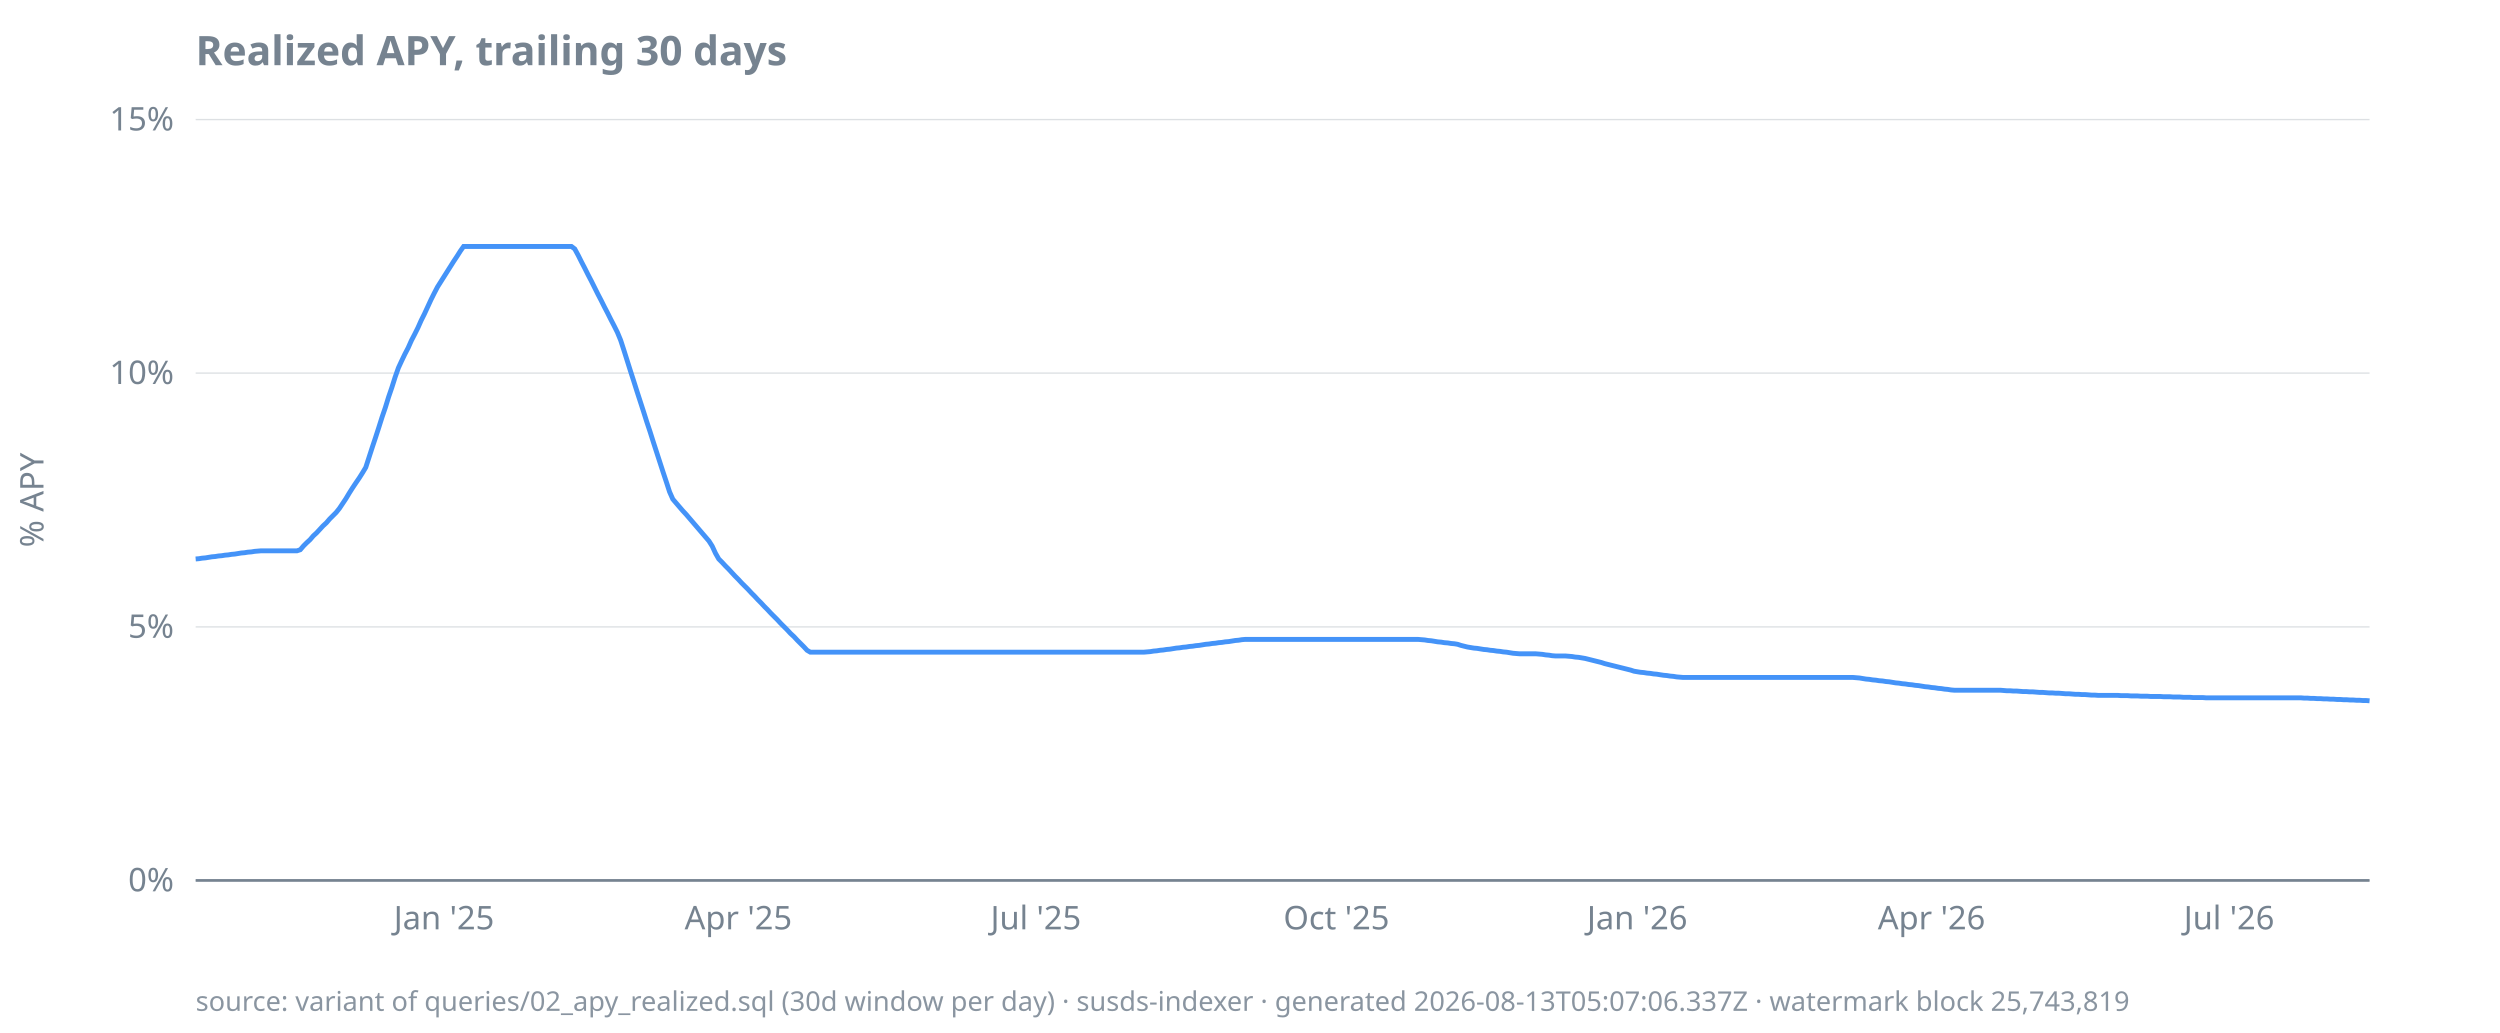
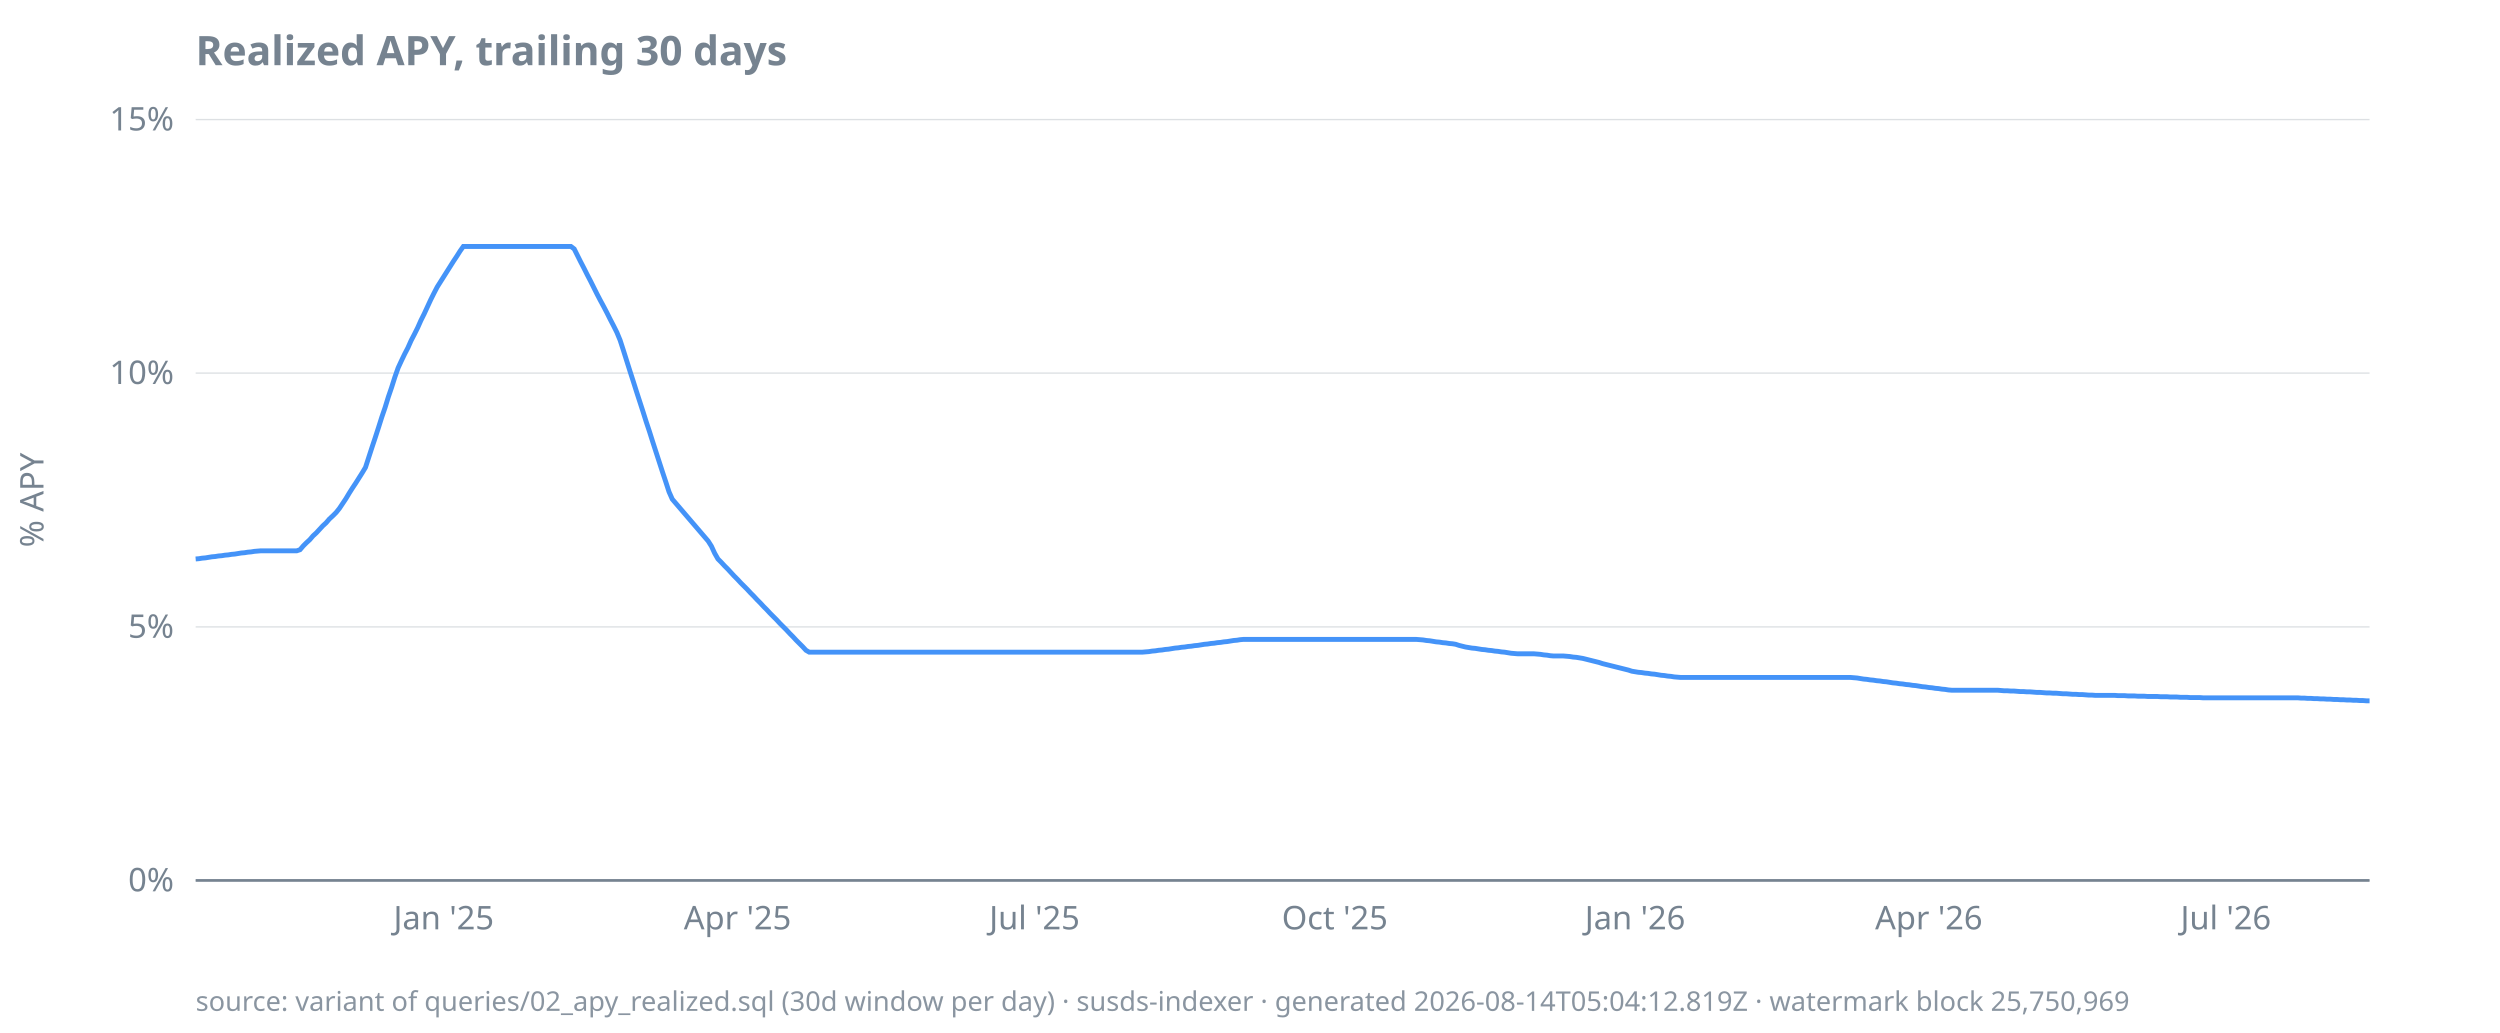
<svg xmlns="http://www.w3.org/2000/svg" width="920" height="380" viewBox="0 0 920 380">
  <style>
  text { font-family: ui-sans-serif, system-ui, sans-serif; font-size: 12px; fill: #768390; }
  .title { font-size: 15px; font-weight: 600; fill: #768390; }
  .footer { font-size: 10px; fill: #768390; opacity: 0.85; }
  .axis { stroke: #768390; stroke-width: 1; }
  .grid { stroke: #768390; stroke-width: 0.5; opacity: 0.25; }
  .line { stroke: #4493f8; stroke-width: 1.8; fill: none; }
  .pos { fill: #3fb950; }
  .neg { fill: #f85149; }
  @media (prefers-color-scheme: dark) {
    text, .title, .footer { fill: #9198a1; }
  }
</style>
  <text class="title" x="72" y="24">Realized APY, trailing 30 days</text>
  <text transform="rotate(-90)" x="-184" y="16" text-anchor="middle">% APY</text>
  <line class="grid" x1="72" x2="872" y1="324.0" y2="324.0" />
  <line class="grid" x1="72" x2="872" y1="230.7" y2="230.7" />
  <line class="grid" x1="72" x2="872" y1="137.3" y2="137.3" />
  <line class="grid" x1="72" x2="872" y1="44.0" y2="44.0" />
  <line class="axis" x1="72" x2="872" y1="324.0" y2="324.0" />
  <text x="64" y="328.0" text-anchor="end">0%</text>
  <text x="64" y="234.7" text-anchor="end">5%</text>
  <text x="64" y="141.3" text-anchor="end">10%</text>
  <text x="64" y="48.0" text-anchor="end">15%</text>
-   <text x="163.4" y="342" text-anchor="middle">Jan '25</text>
-   <text x="271.7" y="342" text-anchor="middle">Apr '25</text>
-   <text x="381.2" y="342" text-anchor="middle">Jul '25</text>
-   <text x="491.8" y="342" text-anchor="middle">Oct '25</text>
-   <text x="602.5" y="342" text-anchor="middle">Jan '26</text>
-   <text x="710.8" y="342" text-anchor="middle">Apr '26</text>
-   <text x="820.3" y="342" text-anchor="middle">Jul '26</text>
-   <path class="line" d="M72.0,205.7L73.2,205.6L74.4,205.4L75.6,205.3L76.8,205.1L78.0,204.9L79.2,204.8L80.4,204.6L81.6,204.5L82.8,204.3L84.0,204.2L85.2,204.0L86.4,203.9L87.6,203.7L88.8,203.5L90.0,203.4L91.2,203.2L92.5,203.1L93.7,202.9L94.9,202.8L96.1,202.7L97.3,202.7L98.5,202.7L99.7,202.7L100.9,202.7L102.1,202.7L103.3,202.7L104.5,202.7L105.7,202.7L106.9,202.7L108.1,202.7L109.3,202.7L110.5,202.3L111.7,200.9L112.9,199.7L114.1,198.6L115.3,197.2L116.5,196.1L117.7,194.8L118.9,193.5L120.1,192.4L121.3,191.0L122.5,189.8L123.7,188.6L124.9,187.1L126.1,185.3L127.3,183.5L128.5,181.5L129.7,179.6L130.9,177.8L132.2,175.9L133.4,174.0L134.6,172.0L135.8,168.3L137.0,164.6L138.2,161.0L139.4,157.3L140.6,153.5L141.8,150.0L143.0,146.1L144.2,142.6L145.4,138.8L146.6,135.4L147.8,132.8L149.0,130.3L150.2,128.0L151.4,125.3L152.6,123.0L153.8,120.6L155.0,117.9L156.2,115.5L157.4,112.9L158.6,110.3L159.8,107.9L161.0,105.6L162.2,103.7L163.4,101.8L164.6,99.9L165.8,98.0L167.0,96.1L168.2,94.3L169.4,92.4L170.6,90.7L171.8,90.7L173.1,90.7L174.3,90.7L175.5,90.7L176.7,90.7L177.9,90.7L179.1,90.7L180.3,90.7L181.5,90.7L182.7,90.7L183.9,90.7L185.1,90.7L186.3,90.7L187.5,90.7L188.7,90.7L189.9,90.7L191.1,90.7L192.3,90.7L193.5,90.7L194.7,90.7L195.9,90.7L197.1,90.7L198.3,90.7L199.5,90.7L200.7,90.7L201.9,90.7L203.1,90.7L204.3,90.7L205.5,90.7L206.7,90.7L207.9,90.7L209.1,90.7L210.3,90.7L211.5,91.6L212.8,94.0L214.0,96.4L215.2,98.7L216.4,101.1L217.6,103.4L218.8,105.8L220.0,108.2L221.2,110.5L222.4,112.9L223.6,115.2L224.8,117.6L226.0,119.9L227.2,122.3L228.4,125.2L229.6,128.9L230.8,132.7L232.0,136.5L233.2,140.2L234.4,144.0L235.6,147.7L236.8,151.4L238.0,155.2L239.2,158.8L240.4,162.6L241.6,166.3L242.8,170.0L244.0,173.7L245.2,177.3L246.4,181.0L247.6,183.7L248.8,185.1L250.0,186.5L251.2,187.9L252.5,189.3L253.7,190.7L254.9,192.1L256.1,193.5L257.3,194.9L258.5,196.3L259.7,197.7L260.9,199.1L262.1,201.0L263.3,203.6L264.5,205.7L265.7,206.9L266.9,208.2L268.1,209.4L269.3,210.7L270.5,212.0L271.7,213.2L272.9,214.5L274.1,215.7L275.3,216.9L276.5,218.2L277.7,219.4L278.9,220.7L280.1,221.9L281.3,223.2L282.5,224.4L283.7,225.7L284.9,226.9L286.1,228.1L287.3,229.4L288.5,230.6L289.7,231.8L290.9,233.1L292.2,234.3L293.4,235.6L294.6,236.8L295.8,238.0L297.0,239.3L298.2,240.0L299.4,240.0L300.6,240.0L301.8,240.0L303.0,240.0L304.2,240.0L305.4,240.0L306.6,240.0L307.8,240.0L309.0,240.0L310.2,240.0L311.4,240.0L312.6,240.0L313.8,240.0L315.0,240.0L316.2,240.0L317.4,240.0L318.6,240.0L319.8,240.0L321.0,240.0L322.2,240.0L323.4,240.0L324.6,240.0L325.8,240.0L327.0,240.0L328.2,240.0L329.4,240.0L330.6,240.0L331.8,240.0L333.1,240.0L334.3,240.0L335.5,240.0L336.7,240.0L337.9,240.0L339.1,240.0L340.3,240.0L341.5,240.0L342.7,240.0L343.9,240.0L345.1,240.0L346.3,240.0L347.5,240.0L348.7,240.0L349.9,240.0L351.1,240.0L352.3,240.0L353.5,240.0L354.7,240.0L355.9,240.0L357.1,240.0L358.3,240.0L359.5,240.0L360.7,240.0L361.9,240.0L363.1,240.0L364.3,240.0L365.5,240.0L366.7,240.0L367.9,240.0L369.1,240.0L370.3,240.0L371.5,240.0L372.8,240.0L374.0,240.0L375.2,240.0L376.4,240.0L377.6,240.0L378.8,240.0L380.0,240.0L381.2,240.0L382.4,240.0L383.6,240.0L384.8,240.0L386.0,240.0L387.2,240.0L388.4,240.0L389.6,240.0L390.8,240.0L392.0,240.0L393.2,240.0L394.4,240.0L395.6,240.0L396.8,240.0L398.0,240.0L399.2,240.0L400.4,240.0L401.6,240.0L402.8,240.0L404.0,240.0L405.2,240.0L406.4,240.0L407.6,240.0L408.8,240.0L410.0,240.0L411.2,240.0L412.5,240.0L413.7,240.0L414.9,240.0L416.1,240.0L417.3,240.0L418.5,240.0L419.7,240.0L420.9,240.0L422.1,239.9L423.3,239.8L424.5,239.6L425.7,239.5L426.9,239.3L428.1,239.2L429.3,239.0L430.5,238.9L431.7,238.7L432.9,238.5L434.1,238.4L435.3,238.2L436.5,238.1L437.7,237.9L438.9,237.8L440.1,237.6L441.3,237.5L442.5,237.3L443.7,237.1L444.9,237.0L446.1,236.8L447.3,236.7L448.5,236.5L449.7,236.4L450.9,236.2L452.2,236.1L453.4,235.9L454.6,235.7L455.8,235.6L457.0,235.4L458.2,235.3L459.4,235.3L460.6,235.3L461.8,235.3L463.0,235.3L464.2,235.3L465.4,235.3L466.6,235.3L467.8,235.3L469.0,235.3L470.2,235.3L471.4,235.3L472.6,235.3L473.8,235.3L475.0,235.3L476.2,235.3L477.4,235.3L478.6,235.3L479.8,235.3L481.0,235.3L482.2,235.3L483.4,235.3L484.6,235.3L485.8,235.3L487.0,235.3L488.2,235.3L489.4,235.3L490.6,235.3L491.8,235.3L493.1,235.3L494.3,235.3L495.5,235.3L496.7,235.3L497.9,235.3L499.1,235.3L500.3,235.3L501.5,235.3L502.7,235.3L503.9,235.3L505.1,235.3L506.3,235.3L507.5,235.3L508.7,235.3L509.9,235.3L511.1,235.3L512.3,235.3L513.5,235.3L514.7,235.3L515.9,235.3L517.1,235.3L518.3,235.3L519.5,235.3L520.7,235.3L521.9,235.3L523.1,235.4L524.3,235.5L525.5,235.7L526.7,235.8L527.9,236.0L529.1,236.2L530.3,236.3L531.5,236.5L532.8,236.6L534.0,236.8L535.2,236.9L536.4,237.1L537.6,237.5L538.8,237.8L540.0,238.1L541.2,238.3L542.4,238.5L543.6,238.6L544.8,238.8L546.0,239.0L547.2,239.1L548.4,239.3L549.6,239.4L550.8,239.6L552.0,239.7L553.2,239.9L554.4,240.0L555.6,240.2L556.8,240.4L558.0,240.5L559.2,240.6L560.4,240.6L561.6,240.6L562.8,240.6L564.0,240.6L565.2,240.6L566.4,240.7L567.6,240.8L568.8,241.0L570.0,241.1L571.2,241.3L572.5,241.4L573.7,241.4L574.9,241.4L576.1,241.4L577.3,241.5L578.5,241.6L579.7,241.8L580.9,241.9L582.1,242.1L583.3,242.3L584.5,242.6L585.7,242.9L586.9,243.2L588.1,243.5L589.3,243.8L590.5,244.2L591.7,244.5L592.9,244.8L594.1,245.1L595.3,245.4L596.5,245.7L597.7,246.0L598.9,246.3L600.1,246.6L601.3,247.0L602.5,247.2L603.7,247.4L604.9,247.5L606.1,247.7L607.3,247.8L608.5,248.0L609.7,248.1L610.9,248.3L612.2,248.5L613.4,248.6L614.6,248.8L615.8,248.9L617.0,249.1L618.2,249.2L619.4,249.3L620.6,249.3L621.8,249.3L623.0,249.3L624.2,249.3L625.4,249.3L626.6,249.3L627.8,249.3L629.0,249.3L630.2,249.3L631.4,249.3L632.6,249.3L633.8,249.3L635.0,249.3L636.2,249.3L637.4,249.3L638.6,249.3L639.8,249.3L641.0,249.3L642.2,249.3L643.4,249.3L644.6,249.3L645.8,249.3L647.0,249.3L648.2,249.3L649.4,249.3L650.6,249.3L651.8,249.3L653.1,249.3L654.3,249.3L655.5,249.3L656.7,249.3L657.9,249.3L659.1,249.3L660.3,249.3L661.5,249.3L662.7,249.3L663.9,249.3L665.1,249.3L666.3,249.3L667.5,249.3L668.7,249.3L669.9,249.3L671.1,249.3L672.3,249.3L673.5,249.3L674.7,249.3L675.9,249.3L677.1,249.3L678.3,249.3L679.5,249.3L680.7,249.3L681.9,249.3L683.1,249.4L684.3,249.5L685.5,249.7L686.7,249.9L687.9,250.0L689.1,250.2L690.3,250.3L691.5,250.5L692.8,250.6L694.0,250.8L695.2,250.9L696.4,251.1L697.6,251.3L698.8,251.4L700.0,251.6L701.2,251.7L702.4,251.9L703.6,252.0L704.8,252.2L706.0,252.3L707.2,252.5L708.4,252.7L709.6,252.8L710.8,253.0L712.0,253.1L713.2,253.3L714.4,253.4L715.6,253.6L716.8,253.7L718.0,253.9L719.2,254.0L720.4,254.0L721.6,254.0L722.8,254.0L724.0,254.0L725.2,254.0L726.4,254.0L727.6,254.0L728.8,254.0L730.0,254.0L731.2,254.0L732.5,254.0L733.7,254.0L734.9,254.0L736.1,254.0L737.3,254.1L738.5,254.2L739.7,254.2L740.9,254.3L742.1,254.3L743.3,254.4L744.5,254.5L745.7,254.5L746.9,254.6L748.1,254.6L749.3,254.7L750.5,254.8L751.7,254.8L752.9,254.9L754.1,255.0L755.3,255.0L756.5,255.1L757.7,255.1L758.9,255.2L760.1,255.3L761.3,255.3L762.5,255.4L763.7,255.5L764.9,255.5L766.1,255.6L767.3,255.6L768.5,255.7L769.7,255.8L770.9,255.8L772.2,255.9L773.4,255.9L774.6,255.9L775.8,255.9L777.0,255.9L778.2,255.9L779.4,255.9L780.6,256.0L781.8,256.0L783.0,256.0L784.2,256.1L785.4,256.1L786.6,256.1L787.8,256.2L789.0,256.2L790.2,256.2L791.4,256.3L792.6,256.3L793.8,256.3L795.0,256.3L796.2,256.4L797.4,256.4L798.6,256.4L799.8,256.5L801.0,256.5L802.2,256.5L803.4,256.6L804.6,256.6L805.8,256.6L807.0,256.7L808.2,256.7L809.4,256.7L810.6,256.7L811.8,256.8L813.1,256.8L814.3,256.8L815.5,256.8L816.7,256.8L817.9,256.8L819.1,256.8L820.3,256.8L821.5,256.8L822.7,256.8L823.9,256.8L825.1,256.8L826.3,256.8L827.5,256.8L828.7,256.8L829.9,256.8L831.1,256.8L832.3,256.8L833.5,256.8L834.7,256.8L835.9,256.8L837.1,256.8L838.3,256.8L839.5,256.8L840.7,256.8L841.9,256.8L843.1,256.8L844.3,256.8L845.5,256.8L846.7,256.8L847.9,256.9L849.1,256.9L850.3,257.0L851.5,257.0L852.8,257.1L854.0,257.1L855.2,257.2L856.4,257.2L857.6,257.3L858.8,257.3L860.0,257.4L861.2,257.4L862.4,257.5L863.6,257.5L864.8,257.6L866.0,257.6L867.2,257.7L868.4,257.7L869.6,257.8L870.8,257.8L872.0,257.9" />
-   <text class="footer" x="72" y="372">source: variant of queries/02_apy_realized.sql (30d window per day) · susds-indexer · generated 2026-08-13T05:07:06.337Z · watermark block 25,743,819</text>
+   <text x="163.3" y="342" text-anchor="middle">Jan '25</text>
+   <text x="271.4" y="342" text-anchor="middle">Apr '25</text>
+   <text x="380.7" y="342" text-anchor="middle">Jul '25</text>
+   <text x="491.2" y="342" text-anchor="middle">Oct '25</text>
+   <text x="601.7" y="342" text-anchor="middle">Jan '26</text>
+   <text x="709.8" y="342" text-anchor="middle">Apr '26</text>
+   <text x="819.1" y="342" text-anchor="middle">Jul '26</text>
+   <path class="line" d="M72.0,205.7L73.2,205.6L74.4,205.4L75.6,205.3L76.8,205.1L78.0,204.9L79.2,204.8L80.4,204.6L81.6,204.5L82.8,204.3L84.0,204.2L85.2,204.0L86.4,203.9L87.6,203.7L88.8,203.5L90.0,203.4L91.2,203.2L92.4,203.1L93.6,202.9L94.8,202.8L96.0,202.7L97.2,202.7L98.4,202.7L99.6,202.7L100.8,202.7L102.0,202.7L103.2,202.7L104.4,202.7L105.6,202.7L106.8,202.7L108.0,202.7L109.2,202.7L110.4,202.3L111.6,200.9L112.8,199.7L114.0,198.6L115.2,197.2L116.4,196.1L117.6,194.8L118.8,193.5L120.0,192.4L121.2,191.0L122.5,189.8L123.7,188.6L124.9,187.1L126.1,185.3L127.3,183.5L128.5,181.5L129.7,179.6L130.9,177.8L132.1,175.9L133.3,174.0L134.5,172.0L135.7,168.3L136.9,164.6L138.1,161.0L139.3,157.3L140.5,153.5L141.7,150.0L142.9,146.1L144.1,142.6L145.3,138.8L146.5,135.4L147.7,132.8L148.9,130.3L150.1,128.0L151.3,125.3L152.5,123.0L153.7,120.6L154.9,117.9L156.1,115.5L157.3,112.9L158.5,110.3L159.7,107.9L160.9,105.6L162.1,103.7L163.3,101.8L164.5,99.9L165.7,98.0L166.9,96.1L168.1,94.3L169.3,92.4L170.5,90.7L171.7,90.7L172.9,90.7L174.1,90.7L175.3,90.7L176.5,90.7L177.7,90.7L178.9,90.7L180.1,90.7L181.3,90.7L182.5,90.7L183.7,90.7L184.9,90.7L186.1,90.7L187.3,90.7L188.5,90.7L189.7,90.7L190.9,90.7L192.1,90.7L193.3,90.7L194.5,90.7L195.7,90.7L196.9,90.7L198.1,90.7L199.3,90.7L200.5,90.7L201.7,90.7L202.9,90.7L204.1,90.7L205.3,90.7L206.5,90.7L207.7,90.7L208.9,90.7L210.1,90.7L211.3,91.6L212.5,94.0L213.7,96.4L214.9,98.7L216.1,101.1L217.3,103.4L218.5,105.8L219.7,108.2L220.9,110.5L222.2,112.9L223.4,115.2L224.6,117.6L225.8,119.9L227.0,122.3L228.2,125.2L229.4,128.9L230.6,132.7L231.8,136.5L233.0,140.2L234.2,144.0L235.4,147.7L236.6,151.4L237.8,155.2L239.0,158.8L240.2,162.6L241.4,166.3L242.6,170.0L243.8,173.7L245.0,177.3L246.2,181.0L247.4,183.7L248.6,185.1L249.8,186.5L251.0,187.9L252.2,189.3L253.4,190.7L254.6,192.1L255.8,193.5L257.0,194.9L258.2,196.3L259.4,197.7L260.6,199.1L261.8,201.0L263.0,203.6L264.2,205.7L265.4,206.9L266.6,208.2L267.8,209.4L269.0,210.7L270.2,212.0L271.4,213.2L272.6,214.5L273.8,215.7L275.0,216.9L276.2,218.2L277.4,219.4L278.6,220.7L279.8,221.9L281.0,223.2L282.2,224.4L283.4,225.7L284.6,226.9L285.8,228.1L287.0,229.4L288.2,230.6L289.4,231.8L290.6,233.1L291.8,234.3L293.0,235.6L294.2,236.8L295.4,238.0L296.6,239.3L297.8,240.0L299.0,240.0L300.2,240.0L301.4,240.0L302.6,240.0L303.8,240.0L305.0,240.0L306.2,240.0L307.4,240.0L308.6,240.0L309.8,240.0L311.0,240.0L312.2,240.0L313.4,240.0L314.6,240.0L315.8,240.0L317.0,240.0L318.2,240.0L319.4,240.0L320.6,240.0L321.8,240.0L323.1,240.0L324.3,240.0L325.5,240.0L326.7,240.0L327.9,240.0L329.1,240.0L330.3,240.0L331.5,240.0L332.7,240.0L333.9,240.0L335.1,240.0L336.3,240.0L337.5,240.0L338.7,240.0L339.9,240.0L341.1,240.0L342.3,240.0L343.5,240.0L344.7,240.0L345.9,240.0L347.1,240.0L348.3,240.0L349.5,240.0L350.7,240.0L351.9,240.0L353.1,240.0L354.3,240.0L355.5,240.0L356.7,240.0L357.9,240.0L359.1,240.0L360.3,240.0L361.5,240.0L362.7,240.0L363.9,240.0L365.1,240.0L366.3,240.0L367.5,240.0L368.7,240.0L369.9,240.0L371.1,240.0L372.3,240.0L373.5,240.0L374.7,240.0L375.9,240.0L377.1,240.0L378.3,240.0L379.5,240.0L380.7,240.0L381.9,240.0L383.1,240.0L384.3,240.0L385.5,240.0L386.7,240.0L387.9,240.0L389.1,240.0L390.3,240.0L391.5,240.0L392.7,240.0L393.9,240.0L395.1,240.0L396.3,240.0L397.5,240.0L398.7,240.0L399.9,240.0L401.1,240.0L402.3,240.0L403.5,240.0L404.7,240.0L405.9,240.0L407.1,240.0L408.3,240.0L409.5,240.0L410.7,240.0L411.9,240.0L413.1,240.0L414.3,240.0L415.5,240.0L416.7,240.0L417.9,240.0L419.1,240.0L420.3,240.0L421.5,239.9L422.8,239.8L424.0,239.6L425.2,239.5L426.4,239.3L427.6,239.2L428.8,239.0L430.0,238.9L431.2,238.7L432.4,238.5L433.6,238.4L434.8,238.2L436.0,238.1L437.2,237.9L438.4,237.8L439.6,237.6L440.8,237.5L442.0,237.3L443.2,237.1L444.4,237.0L445.6,236.8L446.8,236.7L448.0,236.5L449.2,236.4L450.4,236.2L451.6,236.1L452.8,235.9L454.0,235.7L455.2,235.6L456.4,235.4L457.6,235.3L458.8,235.3L460.0,235.3L461.2,235.3L462.4,235.3L463.6,235.3L464.8,235.3L466.0,235.3L467.2,235.3L468.4,235.3L469.6,235.3L470.8,235.3L472.0,235.3L473.2,235.3L474.4,235.3L475.6,235.3L476.8,235.3L478.0,235.3L479.2,235.3L480.4,235.3L481.6,235.3L482.8,235.3L484.0,235.3L485.2,235.3L486.4,235.3L487.6,235.3L488.8,235.3L490.0,235.3L491.2,235.3L492.4,235.3L493.6,235.3L494.8,235.3L496.0,235.3L497.2,235.3L498.4,235.3L499.6,235.3L500.8,235.3L502.0,235.3L503.2,235.3L504.4,235.3L505.6,235.3L506.8,235.3L508.0,235.3L509.2,235.3L510.4,235.3L511.6,235.3L512.8,235.3L514.0,235.3L515.2,235.3L516.4,235.3L517.6,235.3L518.8,235.3L520.0,235.3L521.2,235.3L522.5,235.4L523.7,235.5L524.9,235.7L526.1,235.8L527.3,236.0L528.5,236.2L529.7,236.3L530.9,236.5L532.1,236.6L533.3,236.8L534.5,236.9L535.7,237.1L536.9,237.5L538.1,237.8L539.3,238.1L540.5,238.3L541.7,238.5L542.9,238.6L544.1,238.8L545.3,239.0L546.5,239.1L547.7,239.3L548.9,239.4L550.1,239.6L551.3,239.7L552.5,239.9L553.7,240.0L554.9,240.2L556.1,240.4L557.3,240.5L558.5,240.6L559.7,240.6L560.9,240.6L562.1,240.6L563.3,240.6L564.5,240.6L565.7,240.7L566.9,240.8L568.1,241.0L569.3,241.1L570.5,241.3L571.7,241.4L572.9,241.4L574.1,241.4L575.3,241.4L576.5,241.5L577.7,241.6L578.9,241.8L580.1,241.9L581.3,242.1L582.5,242.3L583.7,242.6L584.9,242.9L586.1,243.2L587.3,243.5L588.5,243.8L589.7,244.2L590.9,244.5L592.1,244.8L593.3,245.1L594.5,245.4L595.7,245.7L596.9,246.0L598.1,246.3L599.3,246.6L600.5,247.0L601.7,247.2L602.9,247.4L604.1,247.5L605.3,247.7L606.5,247.8L607.7,248.0L608.9,248.1L610.1,248.3L611.3,248.5L612.5,248.6L613.7,248.8L614.9,248.9L616.1,249.1L617.3,249.2L618.5,249.3L619.7,249.3L620.9,249.3L622.2,249.3L623.4,249.3L624.6,249.3L625.8,249.3L627.0,249.3L628.2,249.3L629.4,249.3L630.6,249.3L631.8,249.3L633.0,249.3L634.2,249.3L635.4,249.3L636.6,249.3L637.8,249.3L639.0,249.3L640.2,249.3L641.4,249.3L642.6,249.3L643.8,249.3L645.0,249.3L646.2,249.3L647.4,249.3L648.6,249.3L649.8,249.3L651.0,249.3L652.2,249.3L653.4,249.3L654.6,249.3L655.8,249.3L657.0,249.3L658.2,249.3L659.4,249.3L660.6,249.3L661.8,249.3L663.0,249.3L664.2,249.3L665.4,249.3L666.6,249.3L667.8,249.3L669.0,249.3L670.2,249.3L671.4,249.3L672.6,249.3L673.8,249.3L675.0,249.3L676.2,249.3L677.4,249.3L678.6,249.3L679.8,249.3L681.0,249.3L682.2,249.4L683.4,249.5L684.6,249.7L685.8,249.9L687.0,250.0L688.2,250.2L689.4,250.3L690.6,250.5L691.8,250.6L693.0,250.8L694.2,250.9L695.4,251.1L696.6,251.3L697.8,251.4L699.0,251.6L700.2,251.7L701.4,251.9L702.6,252.0L703.8,252.2L705.0,252.3L706.2,252.5L707.4,252.7L708.6,252.8L709.8,253.0L711.0,253.1L712.2,253.3L713.4,253.4L714.6,253.6L715.8,253.7L717.0,253.9L718.2,254.0L719.4,254.0L720.6,254.0L721.8,254.0L723.1,254.0L724.3,254.0L725.5,254.0L726.7,254.0L727.9,254.0L729.1,254.0L730.3,254.0L731.5,254.0L732.7,254.0L733.9,254.0L735.1,254.0L736.3,254.1L737.5,254.2L738.7,254.2L739.9,254.3L741.1,254.3L742.3,254.4L743.5,254.5L744.7,254.5L745.9,254.6L747.1,254.6L748.3,254.7L749.5,254.8L750.7,254.8L751.9,254.9L753.1,255.0L754.3,255.0L755.5,255.1L756.7,255.1L757.9,255.2L759.1,255.3L760.3,255.3L761.5,255.4L762.7,255.5L763.9,255.5L765.1,255.6L766.3,255.6L767.5,255.7L768.7,255.8L769.9,255.8L771.1,255.9L772.3,255.9L773.5,255.9L774.7,255.9L775.9,255.9L777.1,255.9L778.3,255.9L779.5,256.0L780.7,256.0L781.9,256.0L783.1,256.1L784.3,256.1L785.5,256.1L786.7,256.2L787.9,256.2L789.1,256.2L790.3,256.3L791.5,256.3L792.7,256.3L793.9,256.3L795.1,256.4L796.3,256.4L797.5,256.4L798.7,256.5L799.9,256.5L801.1,256.5L802.3,256.6L803.5,256.6L804.7,256.6L805.9,256.7L807.1,256.7L808.3,256.7L809.5,256.7L810.7,256.8L811.9,256.8L813.1,256.8L814.3,256.8L815.5,256.8L816.7,256.8L817.9,256.8L819.1,256.8L820.3,256.8L821.5,256.8L822.8,256.8L824.0,256.8L825.2,256.8L826.4,256.8L827.6,256.8L828.8,256.8L830.0,256.8L831.2,256.8L832.4,256.8L833.6,256.8L834.8,256.8L836.0,256.8L837.2,256.8L838.4,256.8L839.6,256.8L840.8,256.8L842.0,256.8L843.2,256.8L844.4,256.8L845.6,256.8L846.8,256.9L848.0,256.9L849.2,257.0L850.4,257.0L851.6,257.1L852.8,257.1L854.0,257.2L855.2,257.2L856.4,257.3L857.6,257.3L858.8,257.4L860.0,257.4L861.2,257.5L862.4,257.5L863.6,257.6L864.8,257.6L866.0,257.7L867.2,257.7L868.4,257.8L869.6,257.8L870.8,257.9L872.0,257.9" />
+   <text class="footer" x="72" y="372">source: variant of queries/02_apy_realized.sql (30d window per day) · susds-indexer · generated 2026-08-14T05:04:12.819Z · watermark block 25,750,969</text>
</svg>
